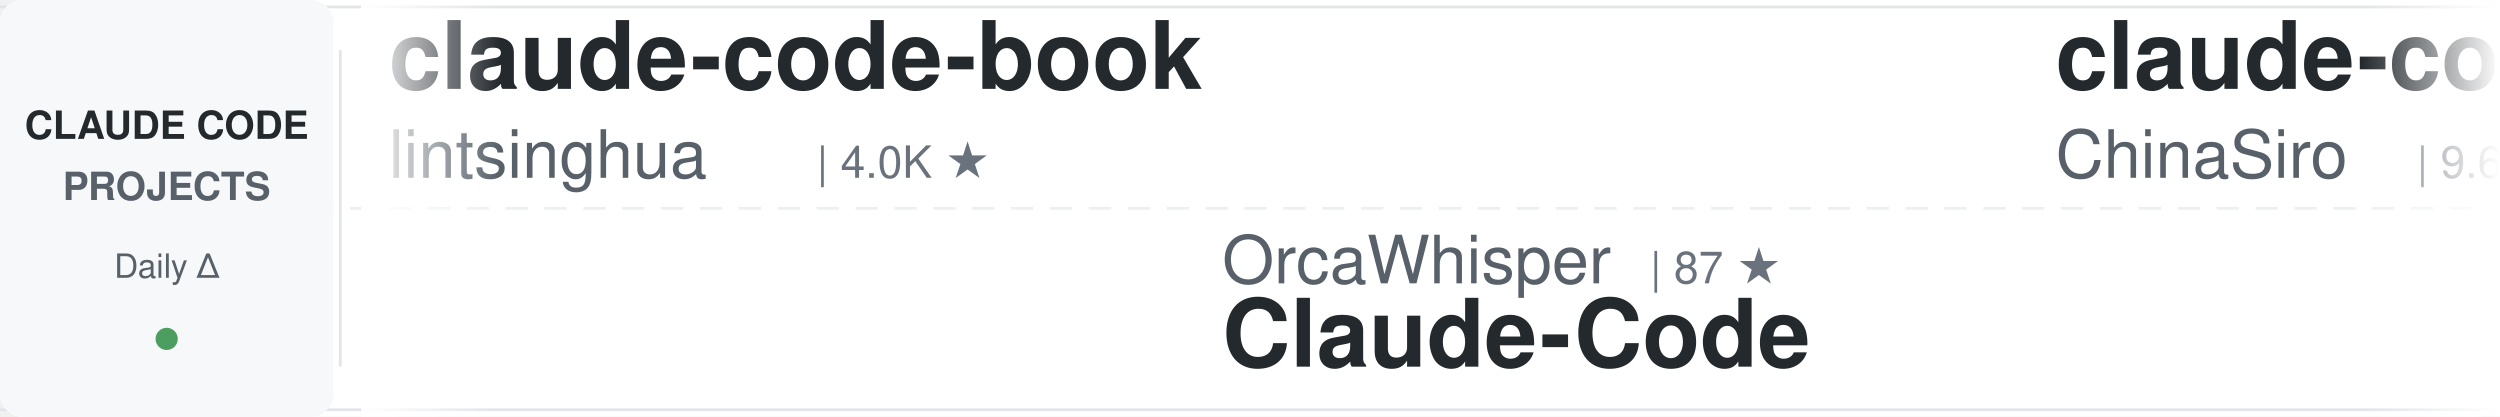
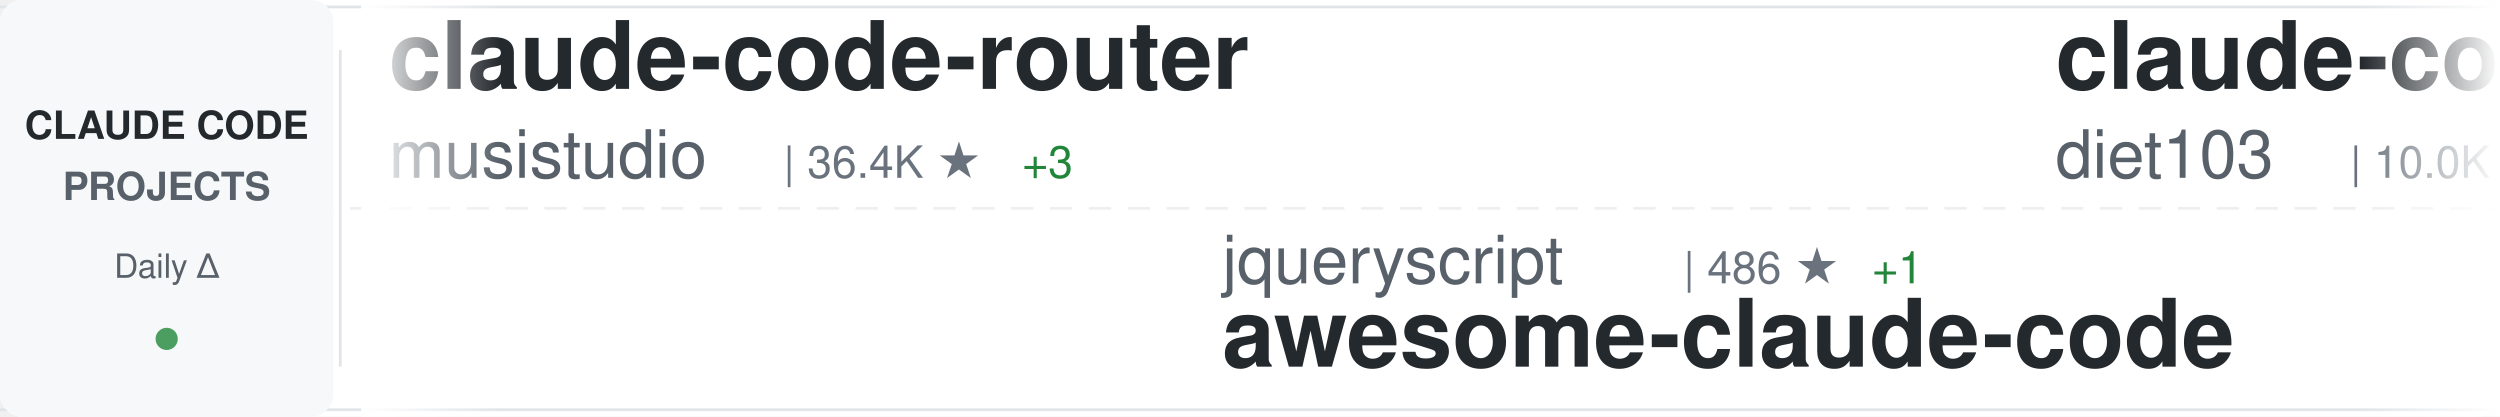
<svg xmlns="http://www.w3.org/2000/svg" width="900" height="150">
  <defs>
    <linearGradient id="awesomeLeftFade" x1="0%" y1="0%" x2="100%" y2="0%">
      <stop offset="0%" style="stop-color:#ffffff;stop-opacity:1" />
      <stop offset="100%" style="stop-color:#ffffff;stop-opacity:0" />
    </linearGradient>
    <linearGradient id="awesomeRightFade" x1="0%" y1="0%" x2="100%" y2="0%">
      <stop offset="0%" style="stop-color:#ffffff;stop-opacity:0" />
      <stop offset="100%" style="stop-color:#ffffff;stop-opacity:1" />
    </linearGradient>
  </defs>
  <rect width="900" height="150" fill="#ffffff" rx="8" />
  <rect x="0" y="2" width="900" height="1" fill="#e1e4e8" />
  <rect x="0" y="147" width="900" height="1" fill="#e1e4e8" />
  <line x1="0" y1="75" x2="900" y2="75" stroke="#e1e4e8" stroke-width="1" stroke-dasharray="8 6" opacity="0.6" />
  <rect x="0" y="0" width="120" height="150" fill="#f6f8fa" rx="8" />
  <text x="60" y="50" font-family="-apple-system, BlinkMacSystemFont, 'Segoe UI', Helvetica, Arial, sans-serif" font-size="14" font-weight="600" fill="#24292e" text-anchor="middle">CLAUDE CODE</text>
  <text x="60" y="72" font-family="-apple-system, BlinkMacSystemFont, 'Segoe UI', Helvetica, Arial, sans-serif" font-size="14" font-weight="600" fill="#586069" text-anchor="middle">PROJECTS</text>
  <text x="60" y="100" font-family="-apple-system, BlinkMacSystemFont, 'Segoe UI', Helvetica, Arial, sans-serif" font-size="12" font-weight="500" fill="#586069" text-anchor="middle">Daily Δ</text>
  <circle cx="60" cy="122" r="4" fill="#22863a" opacity="0.8" />
  <rect x="122" y="18" width="1" height="114" fill="#e1e4e8" />
  <clipPath id="awesomeTickerClip">
    <rect x="130" y="0" width="770" height="150" />
  </clipPath>
  <g clip-path="url(#awesomeTickerClip)">
    <g id="awesomeTickerItems">
      <animateTransform attributeName="transform" attributeType="XML" type="translate" from="0 0" to="-3000 0" dur="54s" repeatCount="indefinite" />
      <g transform="translate(0, 0)">
-         <text x="140" y="32" font-family="-apple-system, BlinkMacSystemFont, 'Segoe UI', Helvetica, Arial, sans-serif" font-size="34" font-weight="600" fill="#24292e">claude-code-book</text>
-         <text x="140" y="64" font-family="-apple-system, BlinkMacSystemFont, 'Segoe UI', Helvetica, Arial, sans-serif" font-size="24" font-weight="400" fill="#586069">lintsinghua</text>
-         <text x="294" y="64" font-family="-apple-system, BlinkMacSystemFont, 'Segoe UI', Helvetica, Arial, sans-serif" font-size="16" font-weight="500" fill="#6a737d">| 4.0K ★</text>
+         <text x="140" y="32" font-family="-apple-system, BlinkMacSystemFont, 'Segoe UI', Helvetica, Arial, sans-serif" font-size="34" font-weight="600" fill="#24292e">claude-code-router</text>
+         <text x="140" y="64" font-family="-apple-system, BlinkMacSystemFont, 'Segoe UI', Helvetica, Arial, sans-serif" font-size="24" font-weight="400" fill="#586069">musistudio</text>
+         <text x="282" y="64" font-family="-apple-system, BlinkMacSystemFont, 'Segoe UI', Helvetica, Arial, sans-serif" font-size="16" font-weight="500" fill="#6a737d">| 36.4K ★</text>
+         <text x="368" y="64" font-family="-apple-system, BlinkMacSystemFont, 'Segoe UI', Helvetica, Arial, sans-serif" font-size="16" font-weight="500" fill="#22863a"> +3</text>
      </g>
      <g transform="translate(300, 0)">
-         <text x="140" y="102" font-family="-apple-system, BlinkMacSystemFont, 'Segoe UI', Helvetica, Arial, sans-serif" font-size="24" font-weight="400" fill="#586069">OrcaWhisper</text>
-         <text x="294" y="102" font-family="-apple-system, BlinkMacSystemFont, 'Segoe UI', Helvetica, Arial, sans-serif" font-size="16" font-weight="500" fill="#6a737d">| 87 ★</text>
-         <text x="140" y="132" font-family="-apple-system, BlinkMacSystemFont, 'Segoe UI', Helvetica, Arial, sans-serif" font-size="34" font-weight="600" fill="#24292e">Claude-Code</text>
+         <text x="140" y="102" font-family="-apple-system, BlinkMacSystemFont, 'Segoe UI', Helvetica, Arial, sans-serif" font-size="24" font-weight="400" fill="#586069">jqueryscript</text>
+         <text x="306" y="102" font-family="-apple-system, BlinkMacSystemFont, 'Segoe UI', Helvetica, Arial, sans-serif" font-size="16" font-weight="500" fill="#6a737d">| 486 ★</text>
+         <text x="374" y="102" font-family="-apple-system, BlinkMacSystemFont, 'Segoe UI', Helvetica, Arial, sans-serif" font-size="16" font-weight="500" fill="#22863a"> +1</text>
+         <text x="140" y="132" font-family="-apple-system, BlinkMacSystemFont, 'Segoe UI', Helvetica, Arial, sans-serif" font-size="34" font-weight="600" fill="#24292e">awesome-claude-code</text>
      </g>
      <g transform="translate(600, 0)">
-         <text x="140" y="32" font-family="-apple-system, BlinkMacSystemFont, 'Segoe UI', Helvetica, Arial, sans-serif" font-size="34" font-weight="600" fill="#24292e">claude-code-sourcemap</text>
-         <text x="140" y="64" font-family="-apple-system, BlinkMacSystemFont, 'Segoe UI', Helvetica, Arial, sans-serif" font-size="24" font-weight="400" fill="#586069">ChinaSiro</text>
-         <text x="270" y="64" font-family="-apple-system, BlinkMacSystemFont, 'Segoe UI', Helvetica, Arial, sans-serif" font-size="16" font-weight="500" fill="#6a737d">| 9.6K ★</text>
-         <text x="347" y="64" font-family="-apple-system, BlinkMacSystemFont, 'Segoe UI', Helvetica, Arial, sans-serif" font-size="16" font-weight="500" fill="#22863a"> +2</text>
+         <text x="140" y="32" font-family="-apple-system, BlinkMacSystemFont, 'Segoe UI', Helvetica, Arial, sans-serif" font-size="34" font-weight="600" fill="#24292e">claude-code-infrastructu...</text>
+         <text x="140" y="64" font-family="-apple-system, BlinkMacSystemFont, 'Segoe UI', Helvetica, Arial, sans-serif" font-size="24" font-weight="400" fill="#586069">diet103</text>
+         <text x="246" y="64" font-family="-apple-system, BlinkMacSystemFont, 'Segoe UI', Helvetica, Arial, sans-serif" font-size="16" font-weight="500" fill="#6a737d">| 10.0K ★</text>
+         <text x="332" y="64" font-family="-apple-system, BlinkMacSystemFont, 'Segoe UI', Helvetica, Arial, sans-serif" font-size="16" font-weight="500" fill="#22863a"> +1</text>
      </g>
      <g transform="translate(900, 0)">
-         <text x="140" y="102" font-family="-apple-system, BlinkMacSystemFont, 'Segoe UI', Helvetica, Arial, sans-serif" font-size="24" font-weight="400" fill="#586069">pedrohcgs</text>
-         <text x="270" y="102" font-family="-apple-system, BlinkMacSystemFont, 'Segoe UI', Helvetica, Arial, sans-serif" font-size="16" font-weight="500" fill="#6a737d">| 1.4K ★</text>
-         <text x="140" y="132" font-family="-apple-system, BlinkMacSystemFont, 'Segoe UI', Helvetica, Arial, sans-serif" font-size="34" font-weight="600" fill="#24292e">claude-code-my-workflow</text>
+         <text x="140" y="102" font-family="-apple-system, BlinkMacSystemFont, 'Segoe UI', Helvetica, Arial, sans-serif" font-size="24" font-weight="400" fill="#586069">Piebald-AI</text>
+         <text x="282" y="102" font-family="-apple-system, BlinkMacSystemFont, 'Segoe UI', Helvetica, Arial, sans-serif" font-size="16" font-weight="500" fill="#6a737d">| 12.2K ★</text>
+         <text x="368" y="102" font-family="-apple-system, BlinkMacSystemFont, 'Segoe UI', Helvetica, Arial, sans-serif" font-size="16" font-weight="500" fill="#22863a"> +1</text>
+         <text x="140" y="132" font-family="-apple-system, BlinkMacSystemFont, 'Segoe UI', Helvetica, Arial, sans-serif" font-size="34" font-weight="600" fill="#24292e">claude-code-system-promp...</text>
      </g>
      <g transform="translate(1200, 0)">
-         <text x="140" y="32" font-family="-apple-system, BlinkMacSystemFont, 'Segoe UI', Helvetica, Arial, sans-serif" font-size="34" font-weight="600" fill="#24292e">claude-code-hooks-master...</text>
-         <text x="140" y="64" font-family="-apple-system, BlinkMacSystemFont, 'Segoe UI', Helvetica, Arial, sans-serif" font-size="24" font-weight="400" fill="#586069">disler</text>
-         <text x="234" y="64" font-family="-apple-system, BlinkMacSystemFont, 'Segoe UI', Helvetica, Arial, sans-serif" font-size="16" font-weight="500" fill="#6a737d">| 3.9K ★</text>
+         <text x="140" y="32" font-family="-apple-system, BlinkMacSystemFont, 'Segoe UI', Helvetica, Arial, sans-serif" font-size="34" font-weight="600" fill="#24292e">claude-code-prompts</text>
+         <text x="140" y="64" font-family="-apple-system, BlinkMacSystemFont, 'Segoe UI', Helvetica, Arial, sans-serif" font-size="24" font-weight="400" fill="#586069">repowise-dev</text>
+         <text x="306" y="64" font-family="-apple-system, BlinkMacSystemFont, 'Segoe UI', Helvetica, Arial, sans-serif" font-size="16" font-weight="500" fill="#6a737d">| 1.2K ★</text>
      </g>
      <g transform="translate(1500, 0)">
-         <text x="140" y="102" font-family="-apple-system, BlinkMacSystemFont, 'Segoe UI', Helvetica, Arial, sans-serif" font-size="24" font-weight="400" fill="#586069">frankbria</text>
-         <text x="270" y="102" font-family="-apple-system, BlinkMacSystemFont, 'Segoe UI', Helvetica, Arial, sans-serif" font-size="16" font-weight="500" fill="#6a737d">| 9.6K ★</text>
-         <text x="140" y="132" font-family="-apple-system, BlinkMacSystemFont, 'Segoe UI', Helvetica, Arial, sans-serif" font-size="34" font-weight="600" fill="#24292e">ralph-claude-code</text>
+         <text x="140" y="102" font-family="-apple-system, BlinkMacSystemFont, 'Segoe UI', Helvetica, Arial, sans-serif" font-size="24" font-weight="400" fill="#586069">fuergaosi233</text>
+         <text x="306" y="102" font-family="-apple-system, BlinkMacSystemFont, 'Segoe UI', Helvetica, Arial, sans-serif" font-size="16" font-weight="500" fill="#6a737d">| 2.8K ★</text>
+         <text x="140" y="132" font-family="-apple-system, BlinkMacSystemFont, 'Segoe UI', Helvetica, Arial, sans-serif" font-size="34" font-weight="600" fill="#24292e">claude-code-proxy</text>
      </g>
      <g transform="translate(1800, 0)">
-         <text x="140" y="32" font-family="-apple-system, BlinkMacSystemFont, 'Segoe UI', Helvetica, Arial, sans-serif" font-size="34" font-weight="600" fill="#24292e">claude-code-proxy</text>
-         <text x="140" y="64" font-family="-apple-system, BlinkMacSystemFont, 'Segoe UI', Helvetica, Arial, sans-serif" font-size="24" font-weight="400" fill="#586069">1rgs</text>
-         <text x="210" y="64" font-family="-apple-system, BlinkMacSystemFont, 'Segoe UI', Helvetica, Arial, sans-serif" font-size="16" font-weight="500" fill="#6a737d">| 3.7K ★</text>
+         <text x="140" y="32" font-family="-apple-system, BlinkMacSystemFont, 'Segoe UI', Helvetica, Arial, sans-serif" font-size="34" font-weight="600" fill="#24292e">oh-my-claudecode</text>
+         <text x="140" y="64" font-family="-apple-system, BlinkMacSystemFont, 'Segoe UI', Helvetica, Arial, sans-serif" font-size="24" font-weight="400" fill="#586069">Yeachan-Heo</text>
+         <text x="294" y="64" font-family="-apple-system, BlinkMacSystemFont, 'Segoe UI', Helvetica, Arial, sans-serif" font-size="16" font-weight="500" fill="#6a737d">| 38.3K ★</text>
+         <text x="380" y="64" font-family="-apple-system, BlinkMacSystemFont, 'Segoe UI', Helvetica, Arial, sans-serif" font-size="16" font-weight="500" fill="#22863a"> +3</text>
      </g>
      <g transform="translate(2100, 0)">
+         <text x="140" y="102" font-family="-apple-system, BlinkMacSystemFont, 'Segoe UI', Helvetica, Arial, sans-serif" font-size="24" font-weight="400" fill="#586069">Donchitos</text>
+         <text x="270" y="102" font-family="-apple-system, BlinkMacSystemFont, 'Segoe UI', Helvetica, Arial, sans-serif" font-size="16" font-weight="500" fill="#6a737d">| 23.6K ★</text>
+         <text x="356" y="102" font-family="-apple-system, BlinkMacSystemFont, 'Segoe UI', Helvetica, Arial, sans-serif" font-size="16" font-weight="500" fill="#22863a"> +4</text>
+         <text x="140" y="132" font-family="-apple-system, BlinkMacSystemFont, 'Segoe UI', Helvetica, Arial, sans-serif" font-size="34" font-weight="600" fill="#24292e">Claude-Code-Game-Studios</text>
+       </g>
+       <g transform="translate(2400, 0)">
+         <text x="140" y="32" font-family="-apple-system, BlinkMacSystemFont, 'Segoe UI', Helvetica, Arial, sans-serif" font-size="34" font-weight="600" fill="#24292e">claude-code-video-toolki...</text>
+         <text x="140" y="64" font-family="-apple-system, BlinkMacSystemFont, 'Segoe UI', Helvetica, Arial, sans-serif" font-size="24" font-weight="400" fill="#586069">digitalsamba</text>
+         <text x="306" y="64" font-family="-apple-system, BlinkMacSystemFont, 'Segoe UI', Helvetica, Arial, sans-serif" font-size="16" font-weight="500" fill="#6a737d">| 1.9K ★</text>
+       </g>
+       <g transform="translate(2700, 0)">
+         <text x="140" y="102" font-family="-apple-system, BlinkMacSystemFont, 'Segoe UI', Helvetica, Arial, sans-serif" font-size="24" font-weight="400" fill="#586069">ChrisWiles</text>
+         <text x="282" y="102" font-family="-apple-system, BlinkMacSystemFont, 'Segoe UI', Helvetica, Arial, sans-serif" font-size="16" font-weight="500" fill="#6a737d">| 6.0K ★</text>
+         <text x="359" y="102" font-family="-apple-system, BlinkMacSystemFont, 'Segoe UI', Helvetica, Arial, sans-serif" font-size="16" font-weight="500" fill="#cb2431"> -2</text>
+         <text x="140" y="132" font-family="-apple-system, BlinkMacSystemFont, 'Segoe UI', Helvetica, Arial, sans-serif" font-size="34" font-weight="600" fill="#24292e">claude-code-showcase</text>
+       </g>
+       <g transform="translate(3000, 0)">
+         <text x="140" y="32" font-family="-apple-system, BlinkMacSystemFont, 'Segoe UI', Helvetica, Arial, sans-serif" font-size="34" font-weight="600" fill="#24292e">claude-code-router</text>
+         <text x="140" y="64" font-family="-apple-system, BlinkMacSystemFont, 'Segoe UI', Helvetica, Arial, sans-serif" font-size="24" font-weight="400" fill="#586069">musistudio</text>
+         <text x="282" y="64" font-family="-apple-system, BlinkMacSystemFont, 'Segoe UI', Helvetica, Arial, sans-serif" font-size="16" font-weight="500" fill="#6a737d">| 36.4K ★</text>
+         <text x="368" y="64" font-family="-apple-system, BlinkMacSystemFont, 'Segoe UI', Helvetica, Arial, sans-serif" font-size="16" font-weight="500" fill="#22863a"> +3</text>
+       </g>
+       <g transform="translate(3300, 0)">
+         <text x="140" y="102" font-family="-apple-system, BlinkMacSystemFont, 'Segoe UI', Helvetica, Arial, sans-serif" font-size="24" font-weight="400" fill="#586069">jqueryscript</text>
+         <text x="306" y="102" font-family="-apple-system, BlinkMacSystemFont, 'Segoe UI', Helvetica, Arial, sans-serif" font-size="16" font-weight="500" fill="#6a737d">| 486 ★</text>
+         <text x="374" y="102" font-family="-apple-system, BlinkMacSystemFont, 'Segoe UI', Helvetica, Arial, sans-serif" font-size="16" font-weight="500" fill="#22863a"> +1</text>
+         <text x="140" y="132" font-family="-apple-system, BlinkMacSystemFont, 'Segoe UI', Helvetica, Arial, sans-serif" font-size="34" font-weight="600" fill="#24292e">awesome-claude-code</text>
+       </g>
+       <g transform="translate(3600, 0)">
+         <text x="140" y="32" font-family="-apple-system, BlinkMacSystemFont, 'Segoe UI', Helvetica, Arial, sans-serif" font-size="34" font-weight="600" fill="#24292e">claude-code-infrastructu...</text>
+         <text x="140" y="64" font-family="-apple-system, BlinkMacSystemFont, 'Segoe UI', Helvetica, Arial, sans-serif" font-size="24" font-weight="400" fill="#586069">diet103</text>
+         <text x="246" y="64" font-family="-apple-system, BlinkMacSystemFont, 'Segoe UI', Helvetica, Arial, sans-serif" font-size="16" font-weight="500" fill="#6a737d">| 10.0K ★</text>
+         <text x="332" y="64" font-family="-apple-system, BlinkMacSystemFont, 'Segoe UI', Helvetica, Arial, sans-serif" font-size="16" font-weight="500" fill="#22863a"> +1</text>
+       </g>
+       <g transform="translate(3900, 0)">
        <text x="140" y="102" font-family="-apple-system, BlinkMacSystemFont, 'Segoe UI', Helvetica, Arial, sans-serif" font-size="24" font-weight="400" fill="#586069">Piebald-AI</text>
        <text x="282" y="102" font-family="-apple-system, BlinkMacSystemFont, 'Segoe UI', Helvetica, Arial, sans-serif" font-size="16" font-weight="500" fill="#6a737d">| 12.2K ★</text>
-         <text x="368" y="102" font-family="-apple-system, BlinkMacSystemFont, 'Segoe UI', Helvetica, Arial, sans-serif" font-size="16" font-weight="500" fill="#22863a"> +2</text>
+         <text x="368" y="102" font-family="-apple-system, BlinkMacSystemFont, 'Segoe UI', Helvetica, Arial, sans-serif" font-size="16" font-weight="500" fill="#22863a"> +1</text>
        <text x="140" y="132" font-family="-apple-system, BlinkMacSystemFont, 'Segoe UI', Helvetica, Arial, sans-serif" font-size="34" font-weight="600" fill="#24292e">claude-code-system-promp...</text>
-       </g>
-       <g transform="translate(2400, 0)">
-         <text x="140" y="32" font-family="-apple-system, BlinkMacSystemFont, 'Segoe UI', Helvetica, Arial, sans-serif" font-size="34" font-weight="600" fill="#24292e">my-claude-code-setup</text>
-         <text x="140" y="64" font-family="-apple-system, BlinkMacSystemFont, 'Segoe UI', Helvetica, Arial, sans-serif" font-size="24" font-weight="400" fill="#586069">centminmod</text>
-         <text x="282" y="64" font-family="-apple-system, BlinkMacSystemFont, 'Segoe UI', Helvetica, Arial, sans-serif" font-size="16" font-weight="500" fill="#6a737d">| 2.5K ★</text>
-       </g>
-       <g transform="translate(2700, 0)">
-         <text x="140" y="102" font-family="-apple-system, BlinkMacSystemFont, 'Segoe UI', Helvetica, Arial, sans-serif" font-size="24" font-weight="400" fill="#586069">Chachamaru127</text>
-         <text x="318" y="102" font-family="-apple-system, BlinkMacSystemFont, 'Segoe UI', Helvetica, Arial, sans-serif" font-size="16" font-weight="500" fill="#6a737d">| 3.0K ★</text>
-         <text x="395" y="102" font-family="-apple-system, BlinkMacSystemFont, 'Segoe UI', Helvetica, Arial, sans-serif" font-size="16" font-weight="500" fill="#22863a"> +1</text>
-         <text x="140" y="132" font-family="-apple-system, BlinkMacSystemFont, 'Segoe UI', Helvetica, Arial, sans-serif" font-size="34" font-weight="600" fill="#24292e">claude-code-harness</text>
-       </g>
-       <g transform="translate(3000, 0)">
-         <text x="140" y="32" font-family="-apple-system, BlinkMacSystemFont, 'Segoe UI', Helvetica, Arial, sans-serif" font-size="34" font-weight="600" fill="#24292e">claude-code-book</text>
-         <text x="140" y="64" font-family="-apple-system, BlinkMacSystemFont, 'Segoe UI', Helvetica, Arial, sans-serif" font-size="24" font-weight="400" fill="#586069">lintsinghua</text>
-         <text x="294" y="64" font-family="-apple-system, BlinkMacSystemFont, 'Segoe UI', Helvetica, Arial, sans-serif" font-size="16" font-weight="500" fill="#6a737d">| 4.0K ★</text>
-       </g>
-       <g transform="translate(3300, 0)">
-         <text x="140" y="102" font-family="-apple-system, BlinkMacSystemFont, 'Segoe UI', Helvetica, Arial, sans-serif" font-size="24" font-weight="400" fill="#586069">OrcaWhisper</text>
-         <text x="294" y="102" font-family="-apple-system, BlinkMacSystemFont, 'Segoe UI', Helvetica, Arial, sans-serif" font-size="16" font-weight="500" fill="#6a737d">| 87 ★</text>
-         <text x="140" y="132" font-family="-apple-system, BlinkMacSystemFont, 'Segoe UI', Helvetica, Arial, sans-serif" font-size="34" font-weight="600" fill="#24292e">Claude-Code</text>
-       </g>
-       <g transform="translate(3600, 0)">
-         <text x="140" y="32" font-family="-apple-system, BlinkMacSystemFont, 'Segoe UI', Helvetica, Arial, sans-serif" font-size="34" font-weight="600" fill="#24292e">claude-code-sourcemap</text>
-         <text x="140" y="64" font-family="-apple-system, BlinkMacSystemFont, 'Segoe UI', Helvetica, Arial, sans-serif" font-size="24" font-weight="400" fill="#586069">ChinaSiro</text>
-         <text x="270" y="64" font-family="-apple-system, BlinkMacSystemFont, 'Segoe UI', Helvetica, Arial, sans-serif" font-size="16" font-weight="500" fill="#6a737d">| 9.6K ★</text>
-         <text x="347" y="64" font-family="-apple-system, BlinkMacSystemFont, 'Segoe UI', Helvetica, Arial, sans-serif" font-size="16" font-weight="500" fill="#22863a"> +2</text>
-       </g>
-       <g transform="translate(3900, 0)">
-         <text x="140" y="102" font-family="-apple-system, BlinkMacSystemFont, 'Segoe UI', Helvetica, Arial, sans-serif" font-size="24" font-weight="400" fill="#586069">pedrohcgs</text>
-         <text x="270" y="102" font-family="-apple-system, BlinkMacSystemFont, 'Segoe UI', Helvetica, Arial, sans-serif" font-size="16" font-weight="500" fill="#6a737d">| 1.4K ★</text>
-         <text x="140" y="132" font-family="-apple-system, BlinkMacSystemFont, 'Segoe UI', Helvetica, Arial, sans-serif" font-size="34" font-weight="600" fill="#24292e">claude-code-my-workflow</text>
      </g>
    </g>
  </g>
  <rect x="130" y="0" width="50" height="150" fill="url(#awesomeLeftFade)" />
  <rect x="850" y="0" width="50" height="150" fill="url(#awesomeRightFade)" />
</svg>
